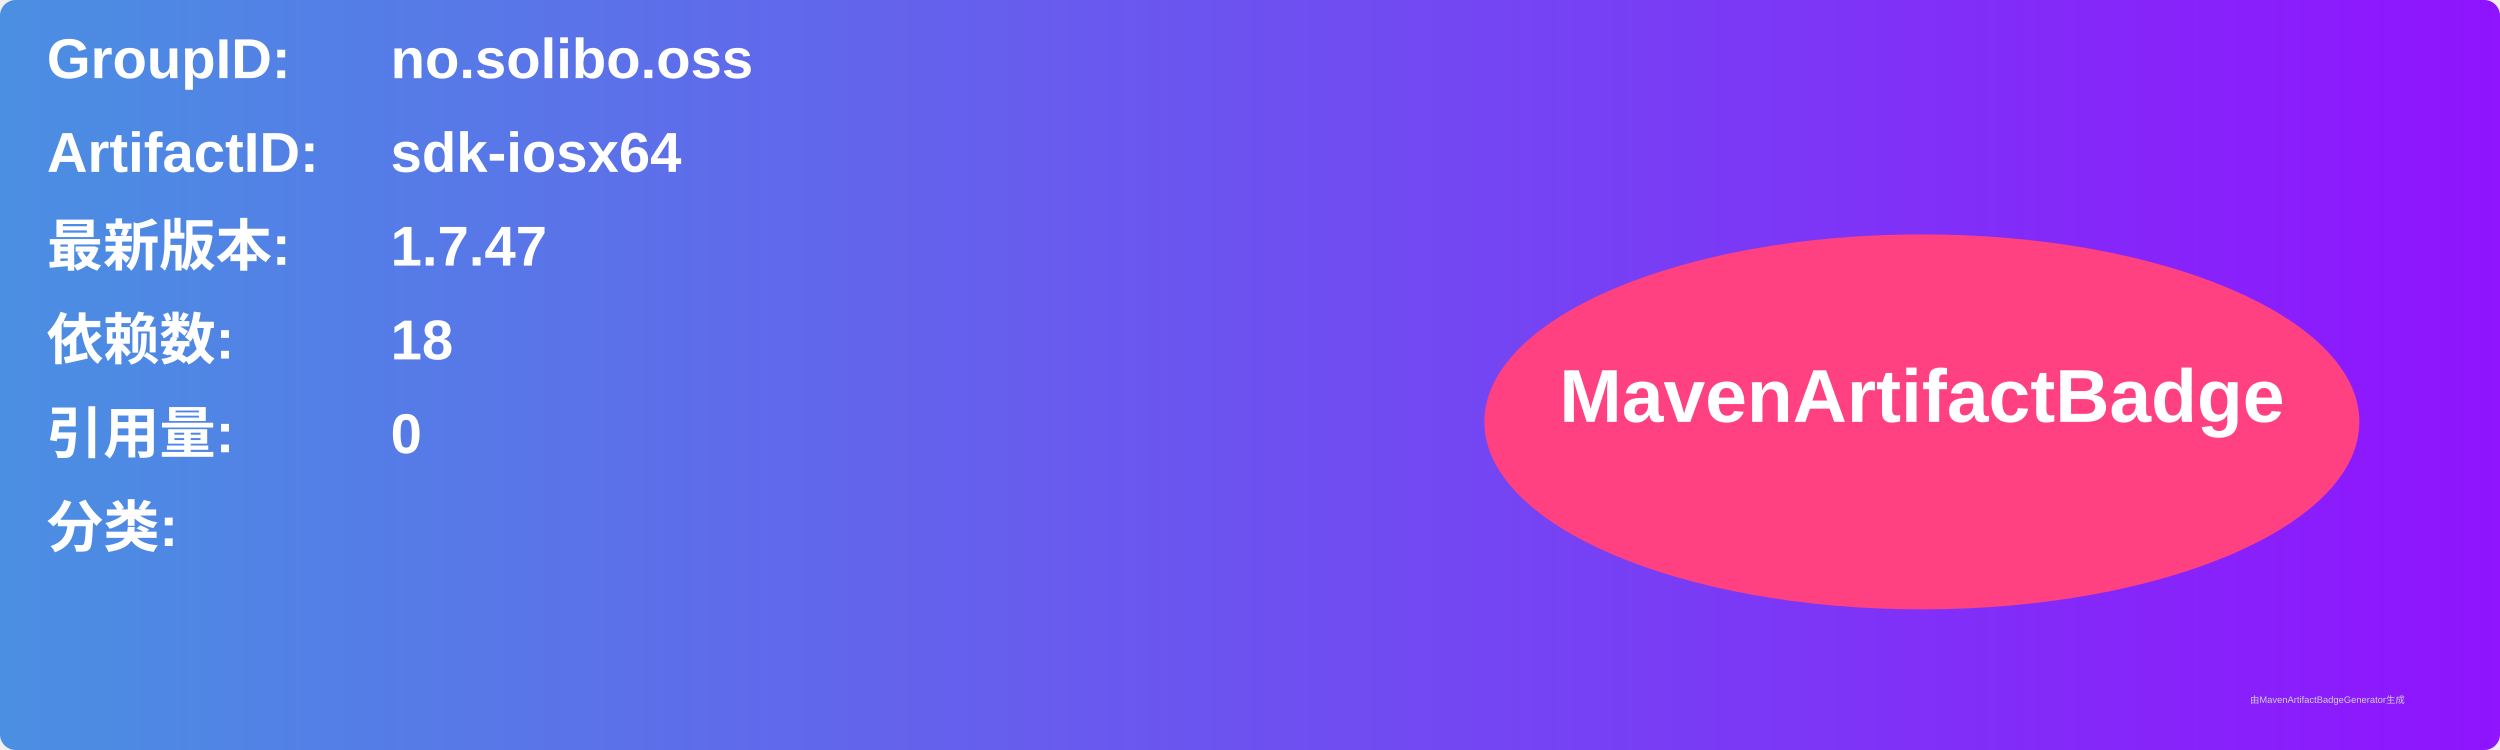
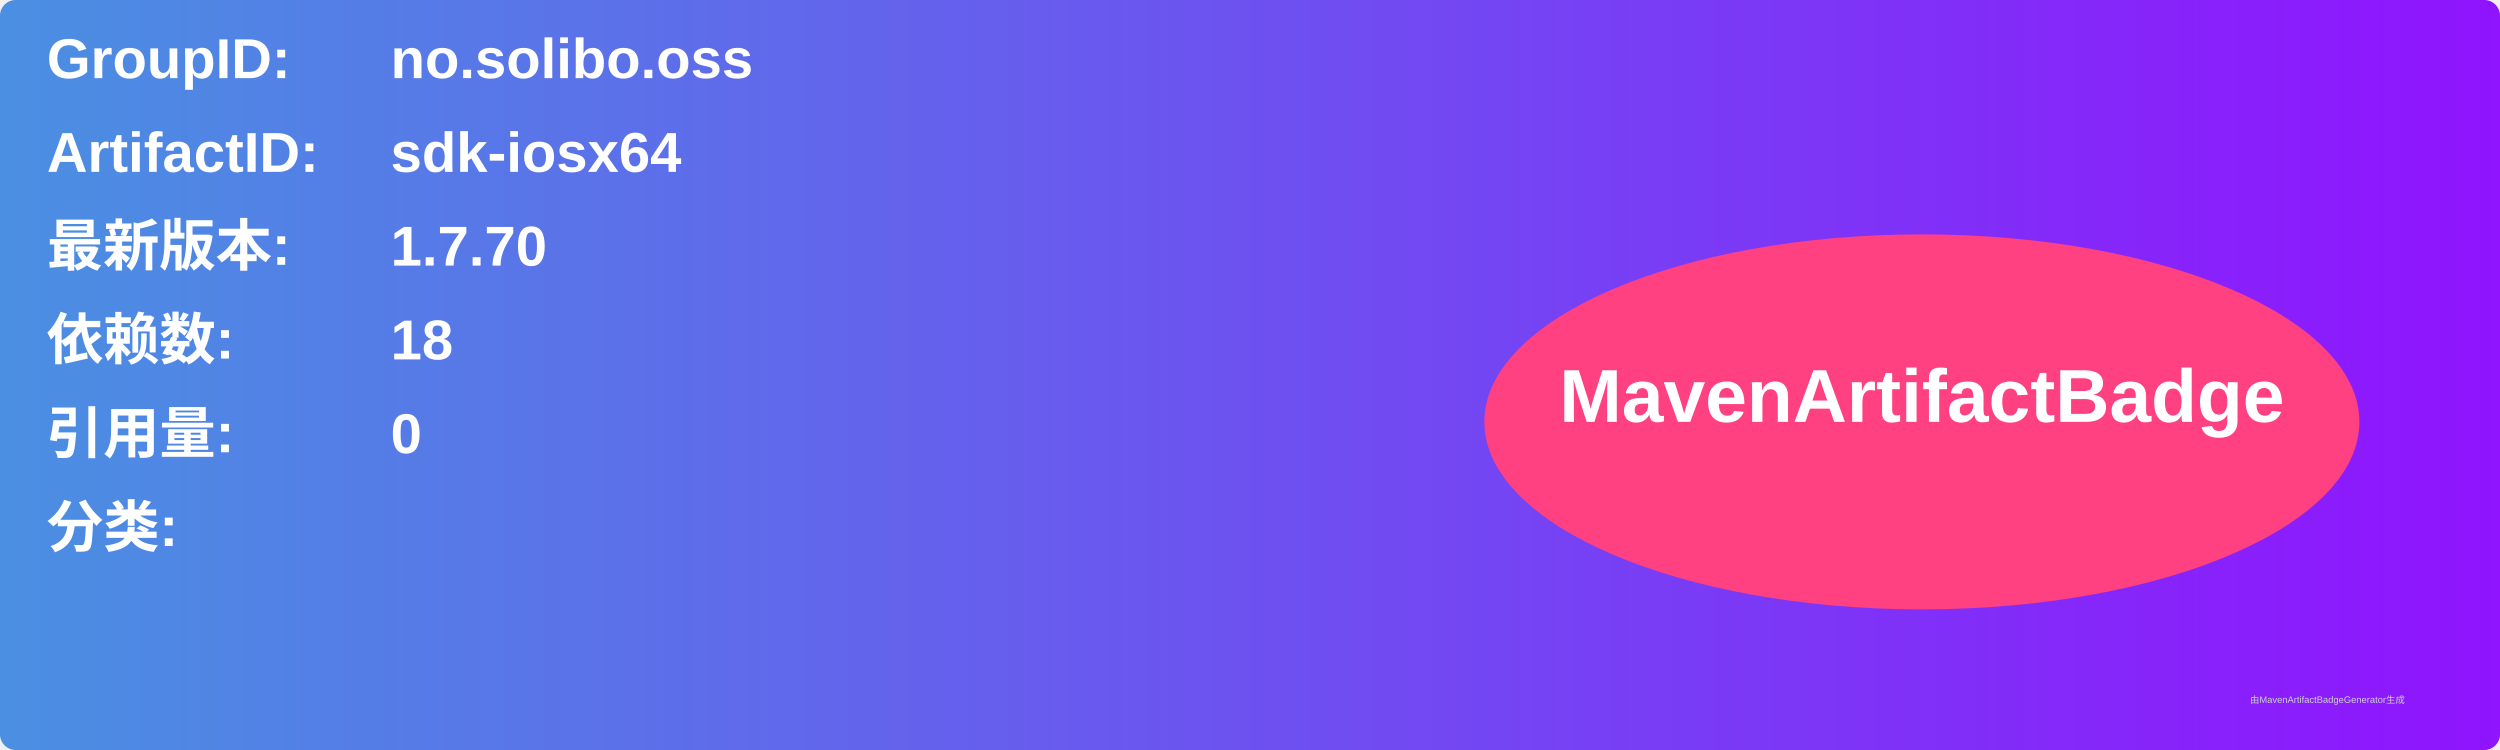
<svg xmlns="http://www.w3.org/2000/svg" width="800" height="240" viewBox="0 0 800 240">
  <linearGradient id="grad" x1="0%" y1="0%" x2="100%" y2="0%">
    <stop offset="0%" stop-color="#4a90e2" />
    <stop offset="100%" stop-color="#9013fe" />
  </linearGradient>
  <rect width="100%" height="100%" rx="5" ry="5" fill="url(#grad)" />
  <g transform="translate(15, 15)">
    <text x="0" y="10" font-family="Arial" font-size="18" fill="white" font-weight="bold" width="260">GroupID:</text>
    <text x="110" y="10" font-family="Arial" font-size="18" fill="white" font-weight="bold" width="460">no.solibo.oss</text>
    <text x="0" y="40" font-family="Arial" font-size="18" fill="white" font-weight="bold" width="260">ArtifactID:</text>
    <text x="110" y="40" font-family="Arial" font-size="18" fill="white" font-weight="bold" width="460">sdk-iosx64</text>
    <text x="0" y="70" font-family="Arial" font-size="18" fill="white" font-weight="bold">最新版本:</text>
    <text x="110" y="70" font-family="Arial" font-size="18" fill="white" font-weight="bold">
-       <tspan font-weight="bold">1.7.47</tspan>
+       <tspan font-weight="bold">1.7.70</tspan>
    </text>
    <text x="0" y="100" font-family="Arial" font-size="18" fill="white" font-weight="bold">依赖数: </text>
    <text x="110" y="100" font-family="Arial" font-size="18" fill="white">
      <tspan font-weight="bold">18</tspan>
    </text>
    <text x="0" y="130" font-family="Arial" font-size="18" fill="white" font-weight="bold">引用量: </text>
    <text x="110" y="130" font-family="Arial" font-size="18" fill="white">
      <tspan font-weight="bold">0</tspan>
    </text>
    <text x="0" y="160" font-family="Arial" font-size="18" fill="white" font-weight="bold">分类:</text>
    <text x="10" y="190" font-family="Arial" font-size="10" fill="white">
      <tspan font-weight="bold" />
    </text>
    <ellipse cx="600" cy="120" rx="140" ry="60" fill="#ff4081" />
    <text x="600" y="120" text-anchor="middle" font-family="Arial" font-size="24" fill="white" font-weight="bold">MavenArtifactBadge</text>
  </g>
  <text x="720" y="225" font-family="Arial" font-size="3" fill="#d0d0d0">由MavenArtifactBadgeGenerator生成</text>
</svg>
